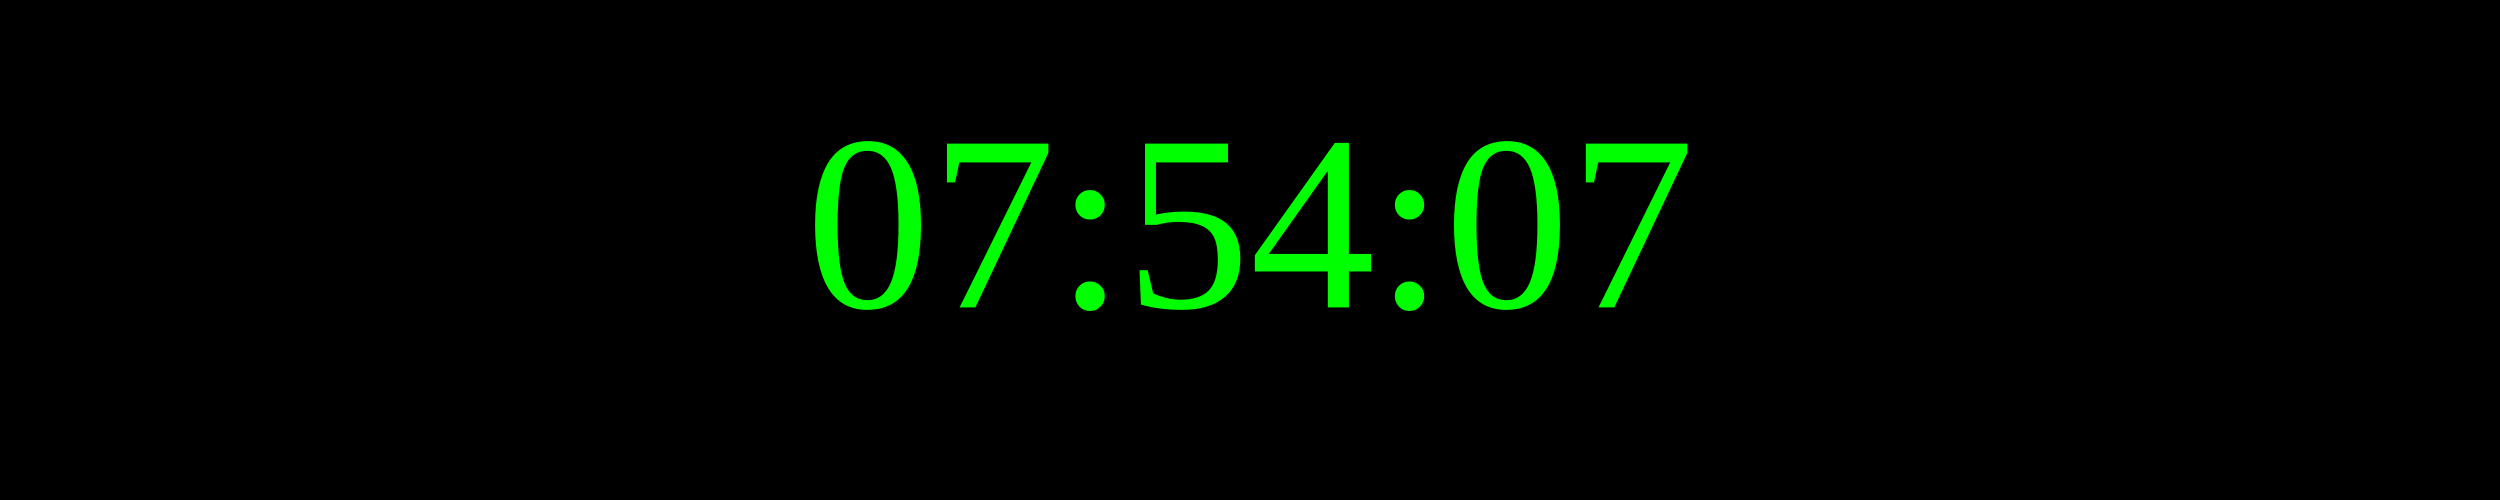
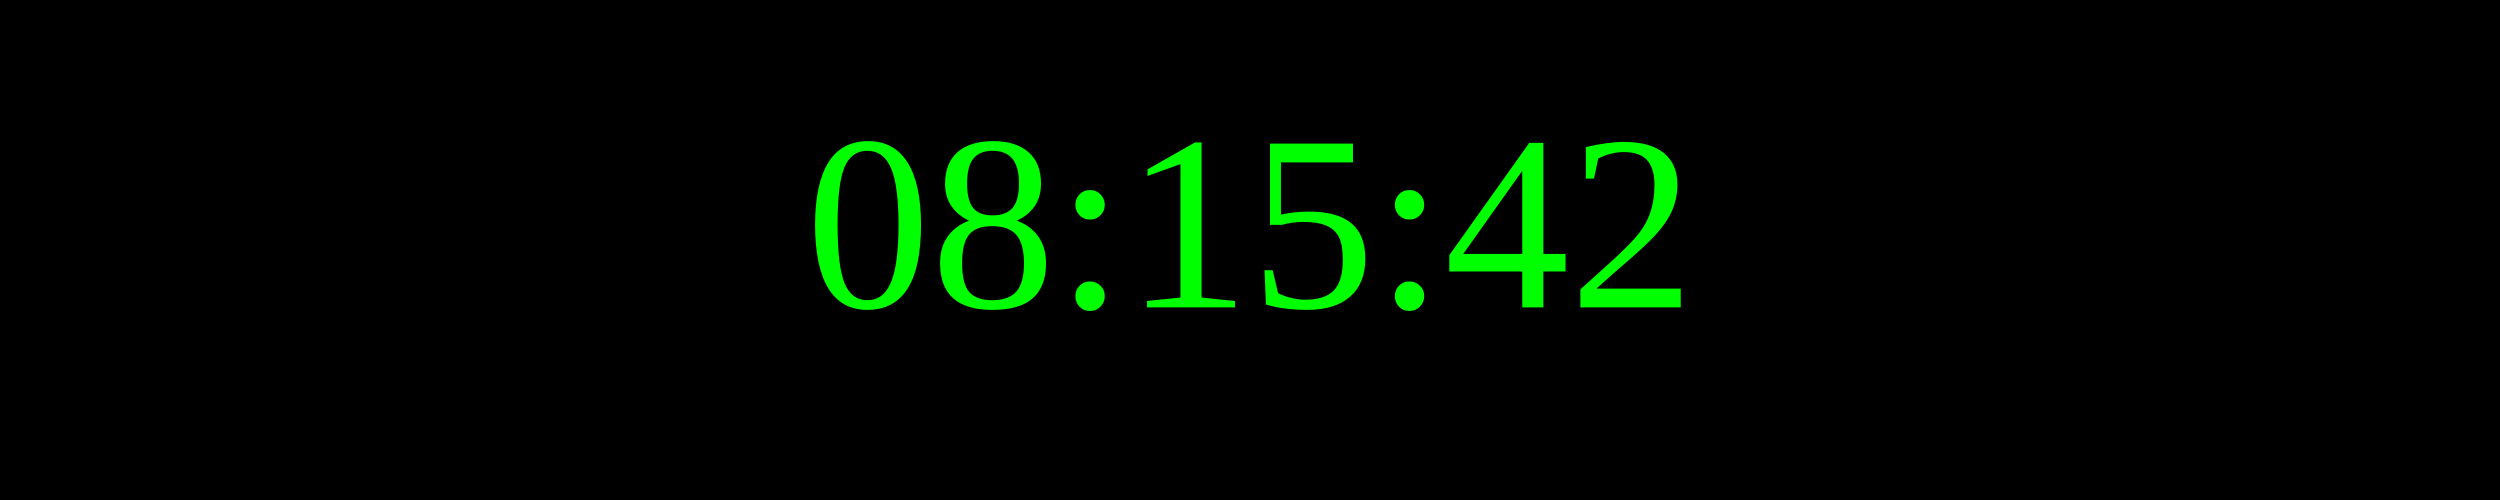
<svg xmlns="http://www.w3.org/2000/svg" width="250" height="50">
  <rect width="100%" height="100%" fill="black" />
  <text x="50%" y="50%" font-size="25" fill="lime" text-anchor="middle" dominant-baseline="middle">
- 07:54:07
+ 08:15:42
</text>
</svg>
